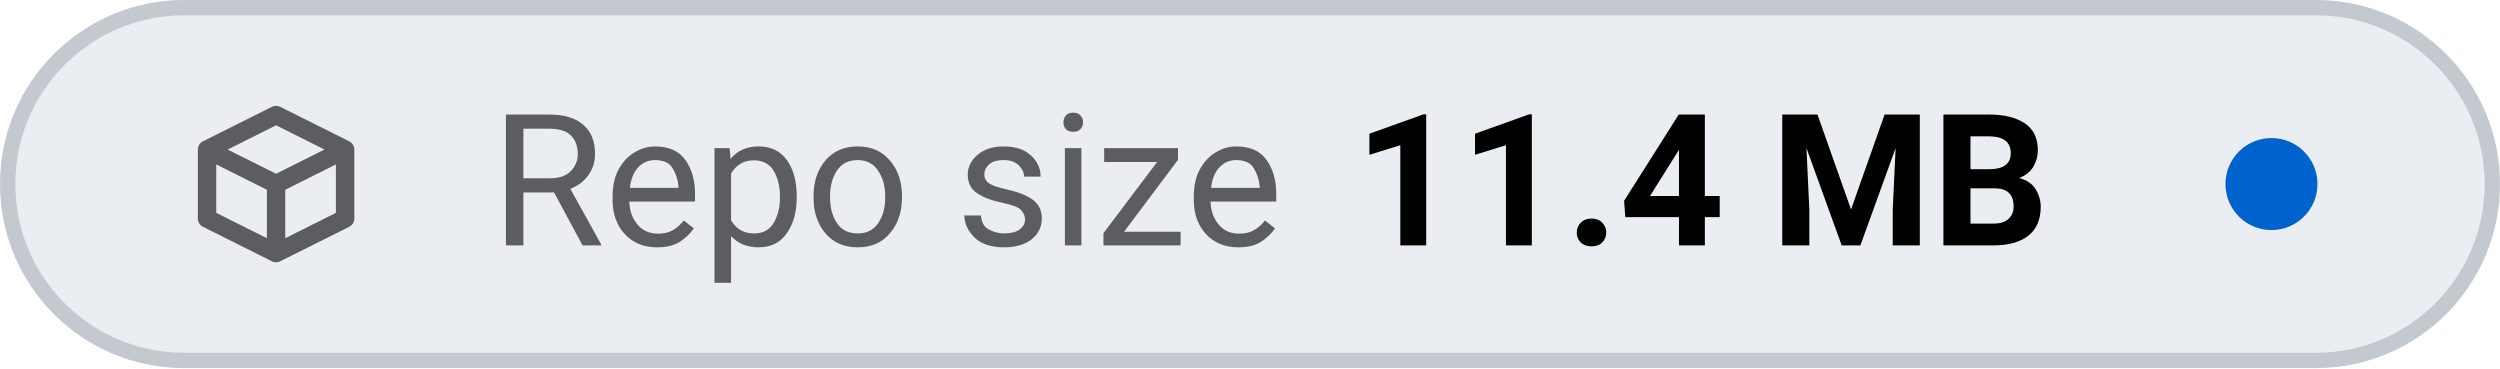
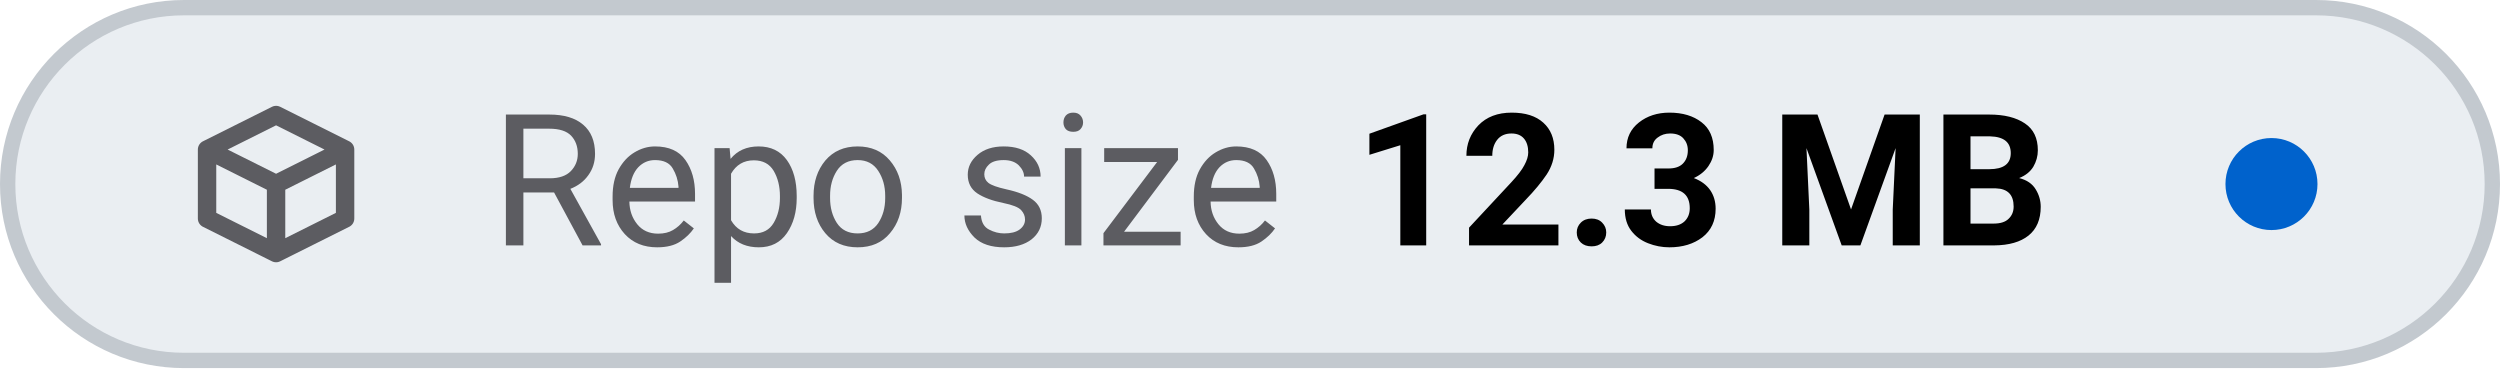
- <svg xmlns="http://www.w3.org/2000/svg" viewBox="0 0 163 24" width="163" height="24" role="img" aria-label="Repo size: 11.4 MB">
+ <svg xmlns="http://www.w3.org/2000/svg" viewBox="0 0 163 24" width="163" height="24" role="img" aria-label="Repo size: 12.3 MB">
  <style>
    .tile { fill: #eaeef2; stroke: #c3c9cf; }
    .icon { stroke: #5c5c61; }
    .label { fill: #5c5c61; }
    .value { fill: #000000; font-variant-numeric: tabular-nums; }
    .dot-now { fill: #0062cc; }
    .dot-ok { fill: #1b7a34; }
    .dot-fail { fill: #c4161c; }
    .dot-none { stroke: #5c5c61; }
    @media (prefers-color-scheme: dark) {
      .tile { fill: #151b23; stroke: #353a3f; }
      .icon { stroke: #8b949e; }
      .label { fill: #8b949e; }
      .value { fill: #dfe2e6; }
      .dot-now { fill: #398cfe; }
      .dot-ok { fill: #3fbc51; }
      .dot-fail { fill: #df3733; }
      .dot-none { stroke: #8b949e; }
    }
  </style>
  <rect class="tile" x="0.5" y="0.5" width="162" height="23" rx="11.5" stroke-width="1" />
  <g class="icon" transform="translate(12 6.0) scale(0.75)" fill="none" stroke-width="1.6" stroke-linecap="round" stroke-linejoin="round">
    <path d="M2 5 L8 2 L14 5 V11 L8 14 L2 11 Z M2 5 L8 8 L14 5 M8 8 V14" />
  </g>
  <text class="label" x="32" y="16" font-family="-apple-system, BlinkMacSystemFont, 'SF Pro Text', system-ui, 'Segoe UI', Roboto, sans-serif" font-size="12" font-weight="400" textLength="52.3" lengthAdjust="spacing">Repo size</text>
-   <text class="value" x="88.3" y="16" font-family="-apple-system, BlinkMacSystemFont, 'SF Pro Text', system-ui, 'Segoe UI', Roboto, sans-serif" font-size="12" font-weight="600" textLength="48.8" lengthAdjust="spacing">11.4 MB</text>
+   <text class="value" x="88.3" y="16" font-family="-apple-system, BlinkMacSystemFont, 'SF Pro Text', system-ui, 'Segoe UI', Roboto, sans-serif" font-size="12" font-weight="600" textLength="48.8" lengthAdjust="spacing">12.3 MB</text>
  <circle class="dot-now" cx="148.1" cy="12.0" r="3.0" />
</svg>
